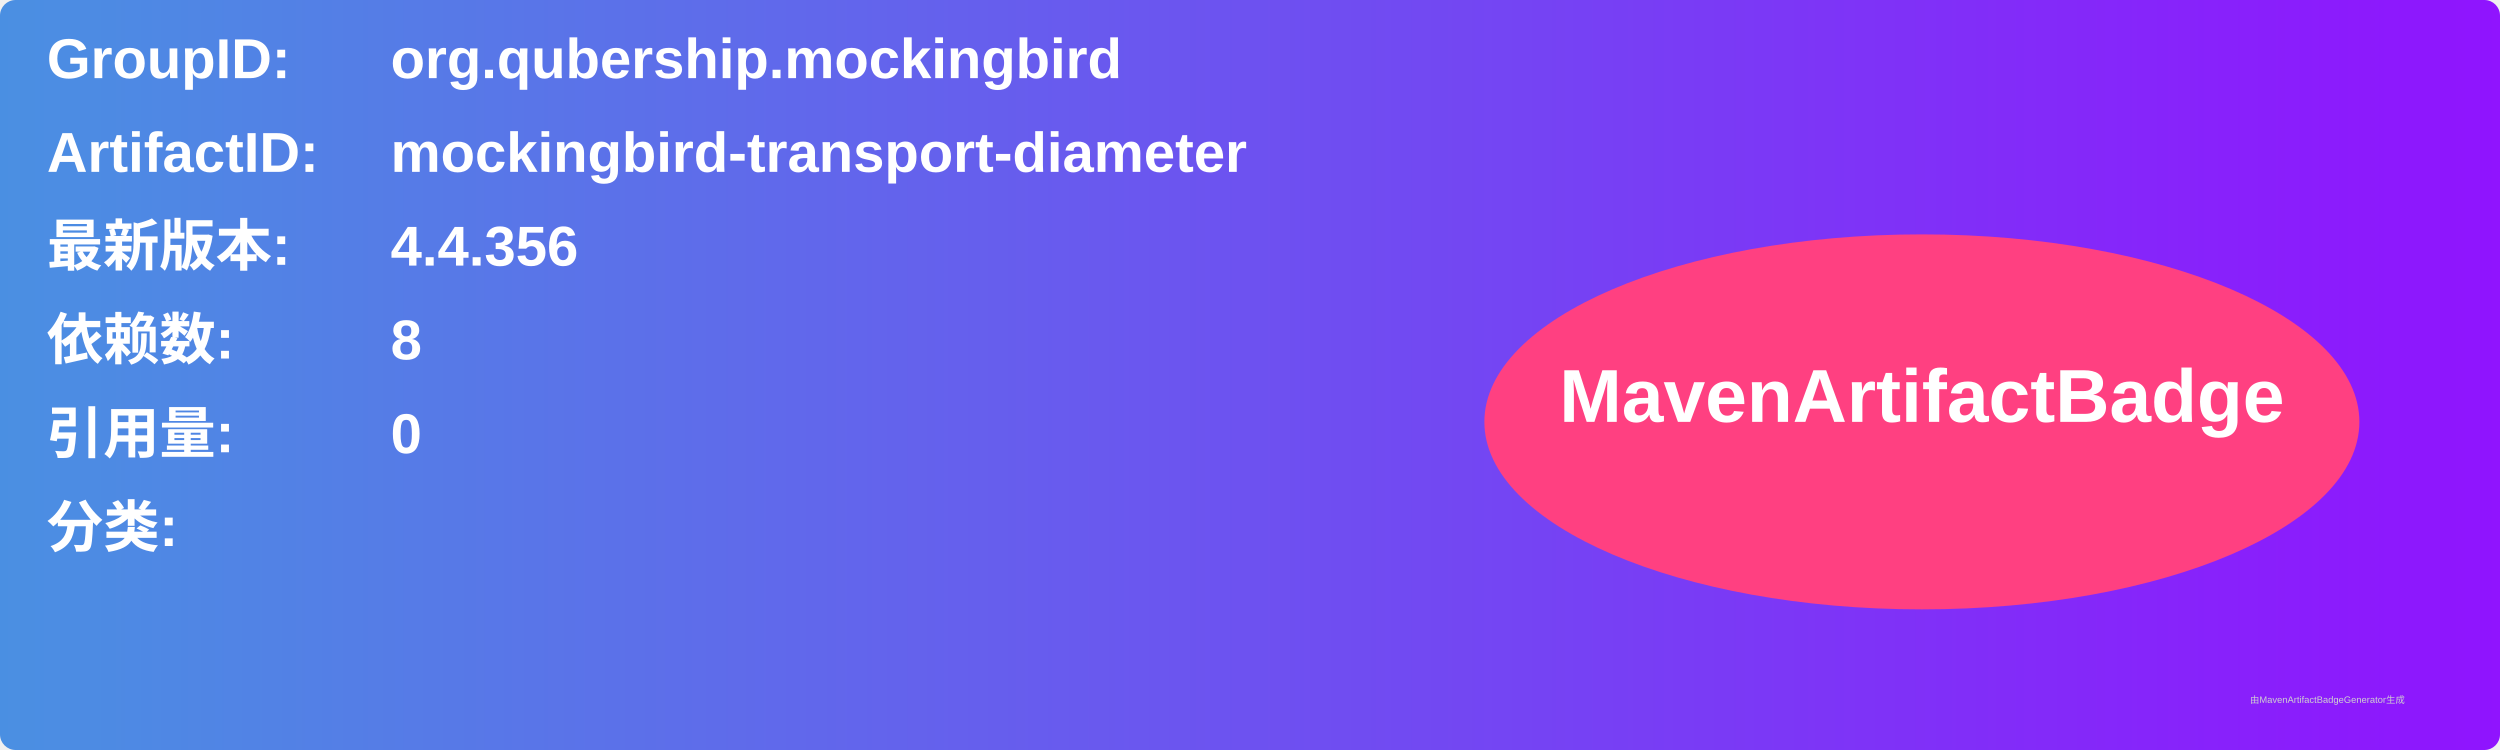
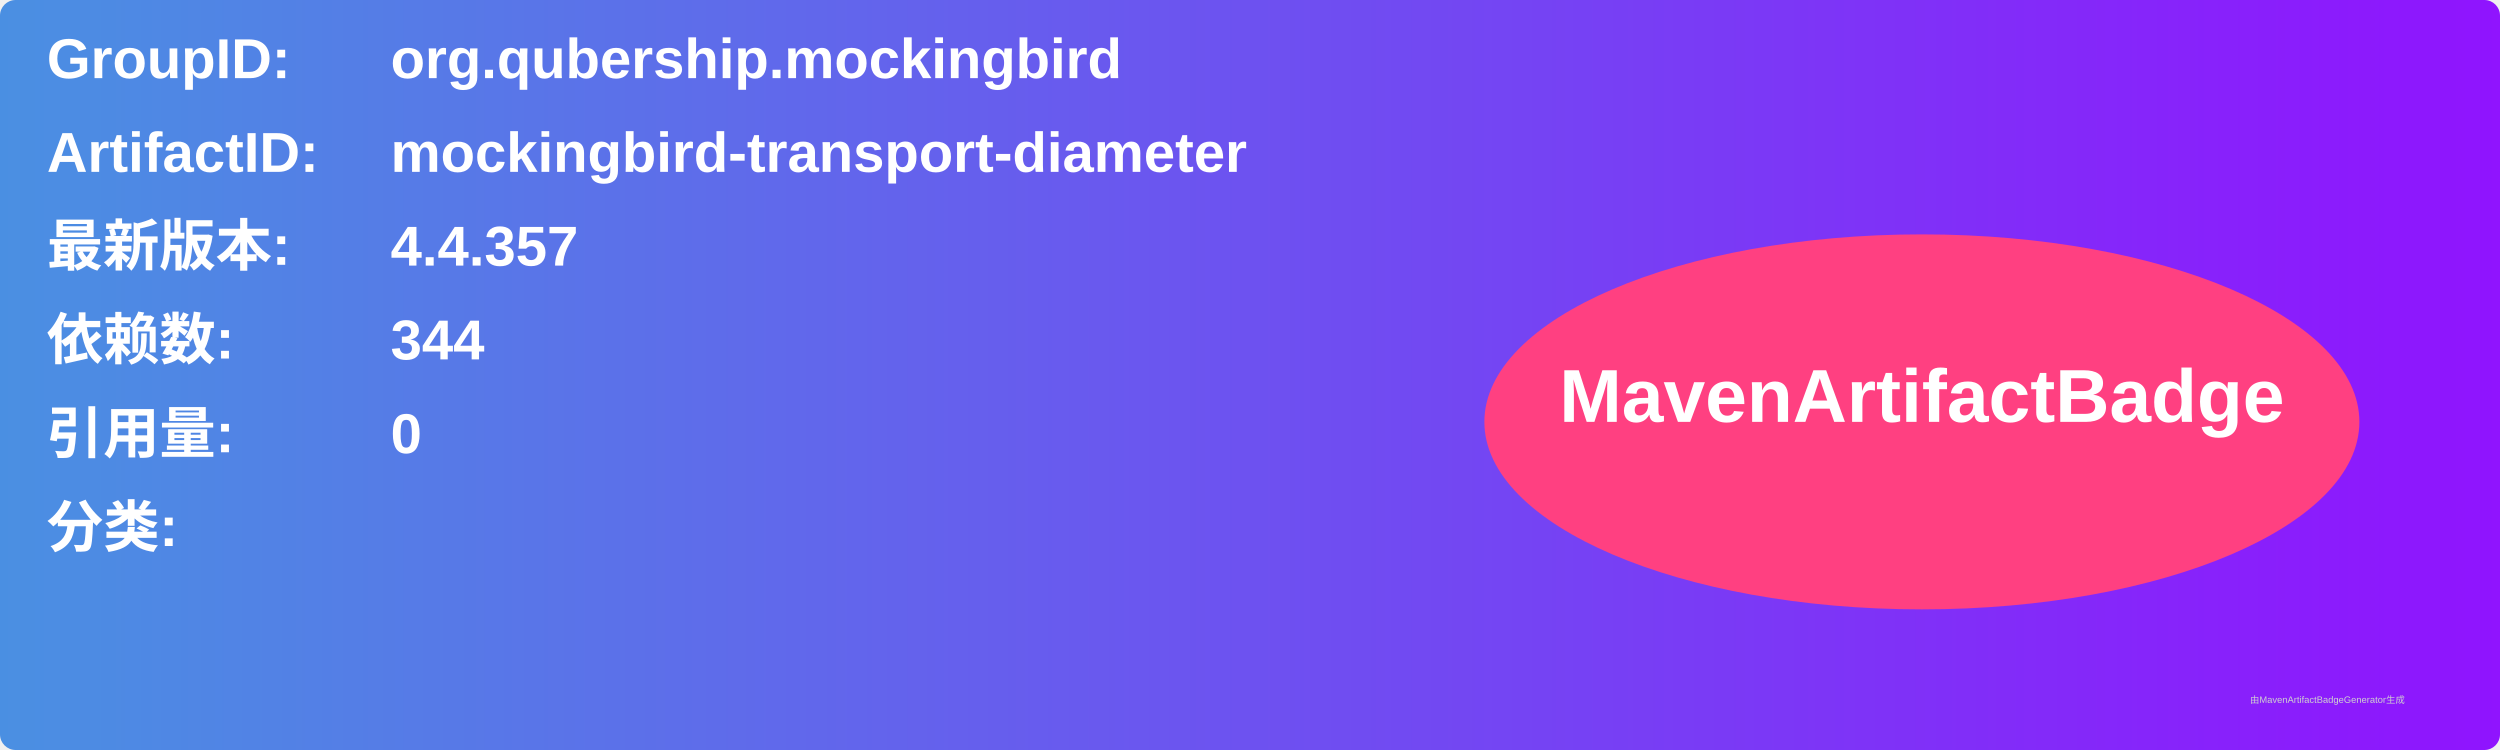
<svg xmlns="http://www.w3.org/2000/svg" width="800" height="240" viewBox="0 0 800 240">
  <linearGradient id="grad" x1="0%" y1="0%" x2="100%" y2="0%">
    <stop offset="0%" stop-color="#4a90e2" />
    <stop offset="100%" stop-color="#9013fe" />
  </linearGradient>
  <rect width="100%" height="100%" rx="5" ry="5" fill="url(#grad)" />
  <g transform="translate(15, 15)">
    <text x="0" y="10" font-family="Arial" font-size="18" fill="white" font-weight="bold" width="260">GroupID:</text>
    <text x="110" y="10" font-family="Arial" font-size="18" fill="white" font-weight="bold" width="460">org.qubership.mockingbird</text>
    <text x="0" y="40" font-family="Arial" font-size="18" fill="white" font-weight="bold" width="260">ArtifactID:</text>
    <text x="110" y="40" font-family="Arial" font-size="18" fill="white" font-weight="bold" width="460">mockingbird-transport-diameter</text>
    <text x="0" y="70" font-family="Arial" font-size="18" fill="white" font-weight="bold">最新版本:</text>
    <text x="110" y="70" font-family="Arial" font-size="18" fill="white" font-weight="bold">
-       <tspan font-weight="bold">4.4.356</tspan>
+       <tspan font-weight="bold">4.4.357</tspan>
    </text>
    <text x="0" y="100" font-family="Arial" font-size="18" fill="white" font-weight="bold">依赖数: </text>
    <text x="110" y="100" font-family="Arial" font-size="18" fill="white">
-       <tspan font-weight="bold">8</tspan>
+       <tspan font-weight="bold">344</tspan>
    </text>
    <text x="0" y="130" font-family="Arial" font-size="18" fill="white" font-weight="bold">引用量: </text>
    <text x="110" y="130" font-family="Arial" font-size="18" fill="white">
      <tspan font-weight="bold">0</tspan>
    </text>
    <text x="0" y="160" font-family="Arial" font-size="18" fill="white" font-weight="bold">分类:</text>
    <text x="10" y="190" font-family="Arial" font-size="10" fill="white">
      <tspan font-weight="bold" />
    </text>
    <ellipse cx="600" cy="120" rx="140" ry="60" fill="#ff4081" />
    <text x="600" y="120" text-anchor="middle" font-family="Arial" font-size="24" fill="white" font-weight="bold">MavenArtifactBadge</text>
  </g>
  <text x="720" y="225" font-family="Arial" font-size="3" fill="#d0d0d0">由MavenArtifactBadgeGenerator生成</text>
</svg>
